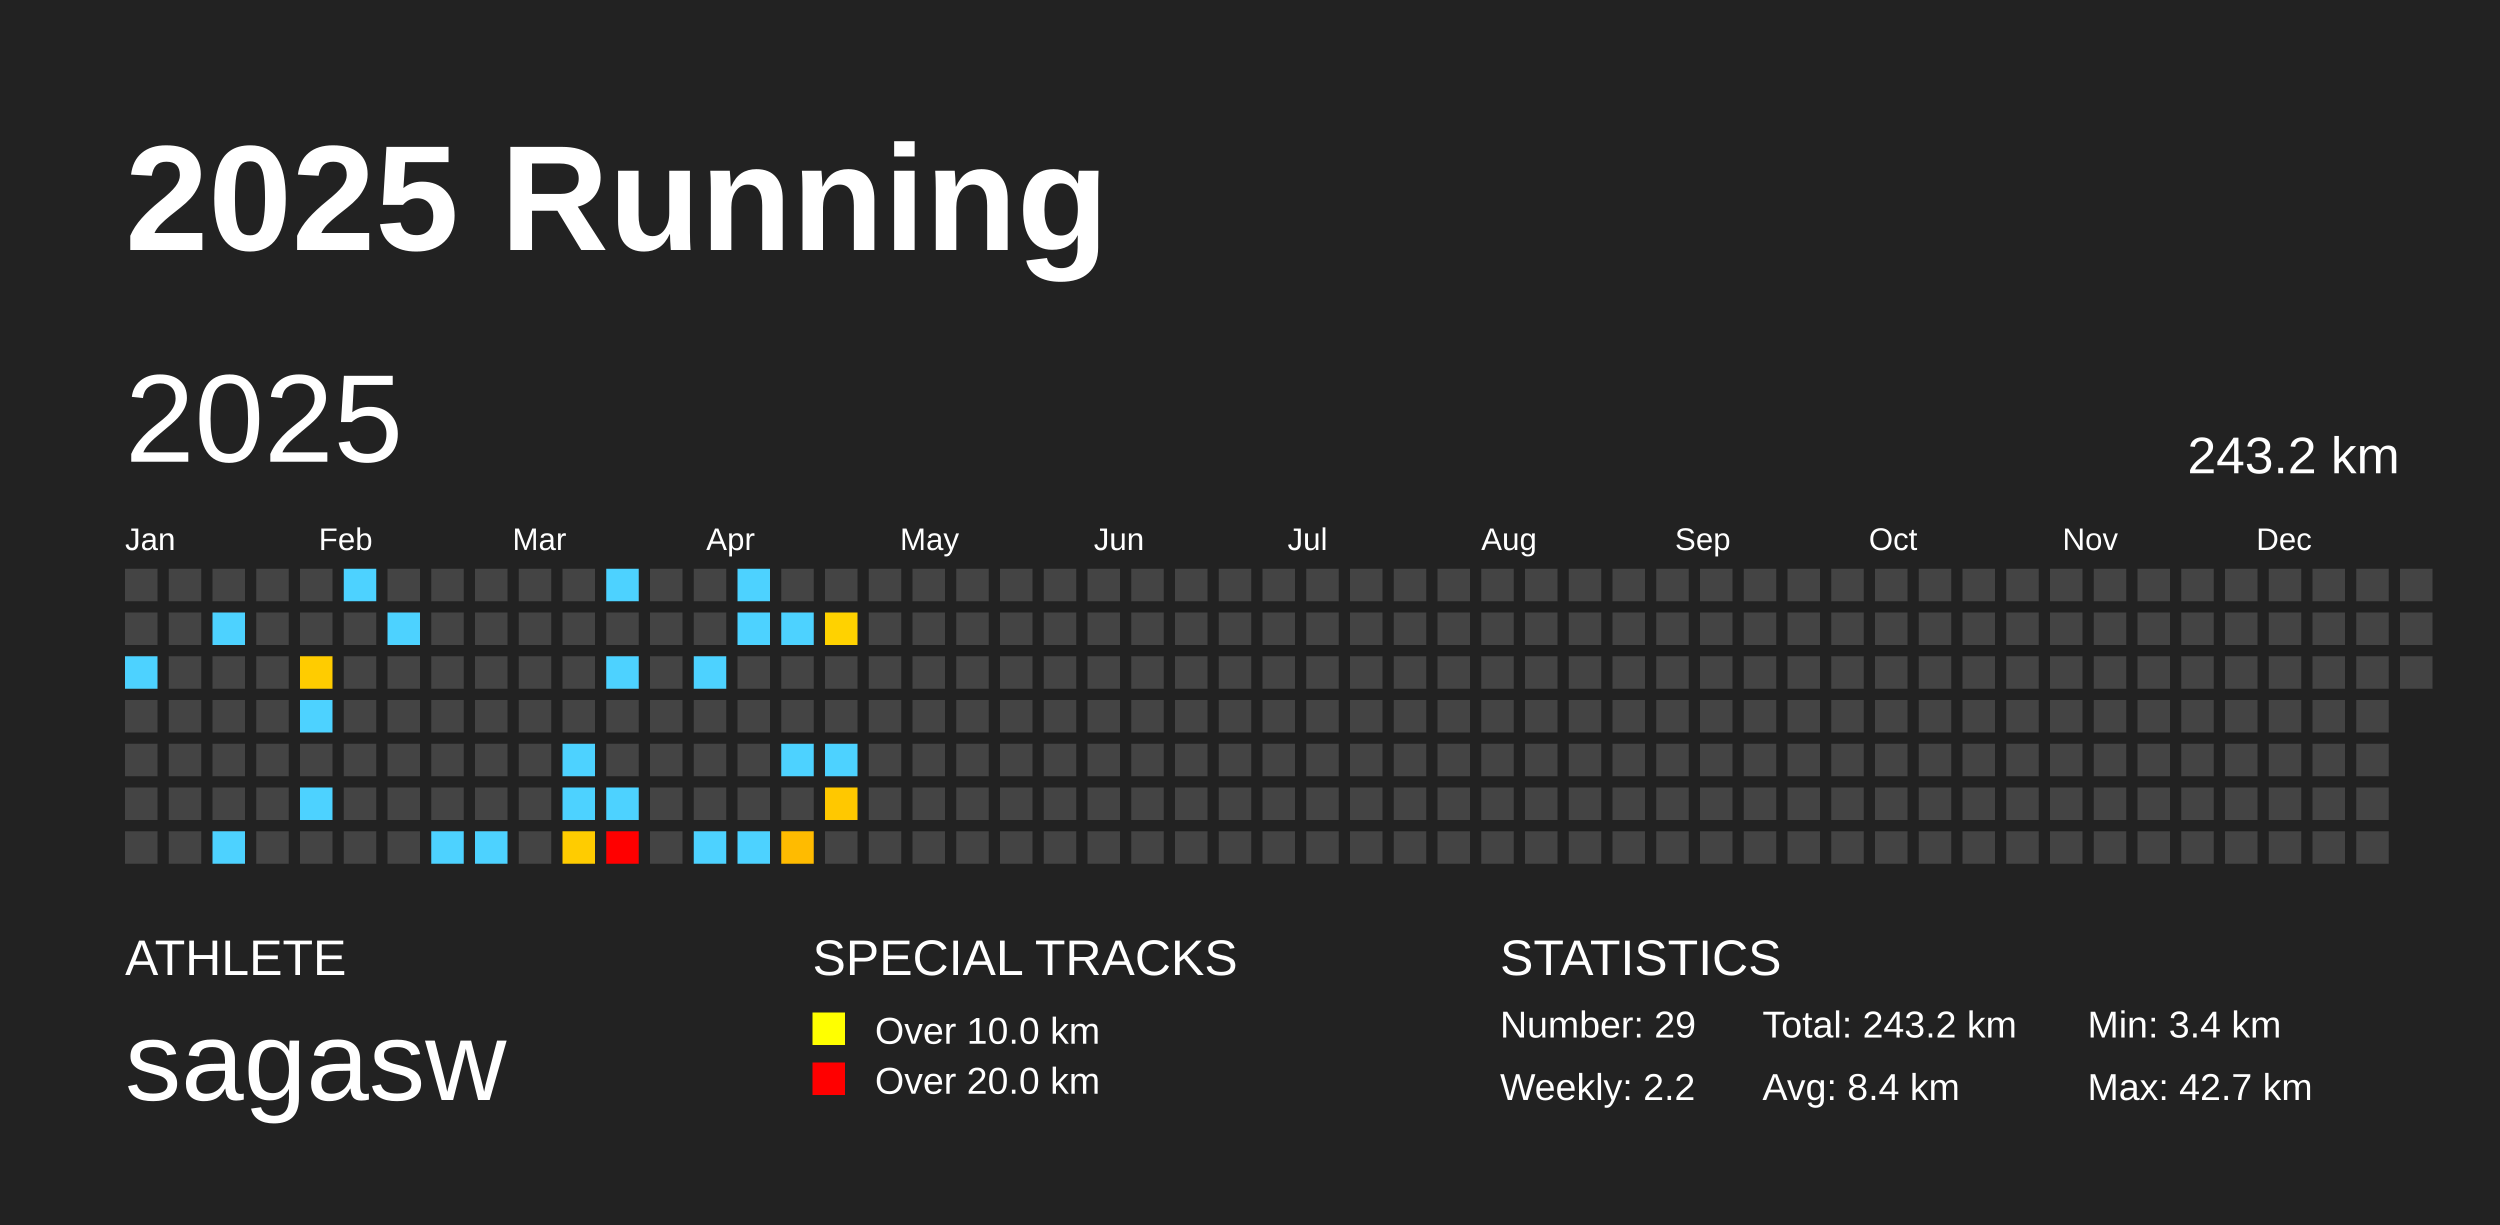
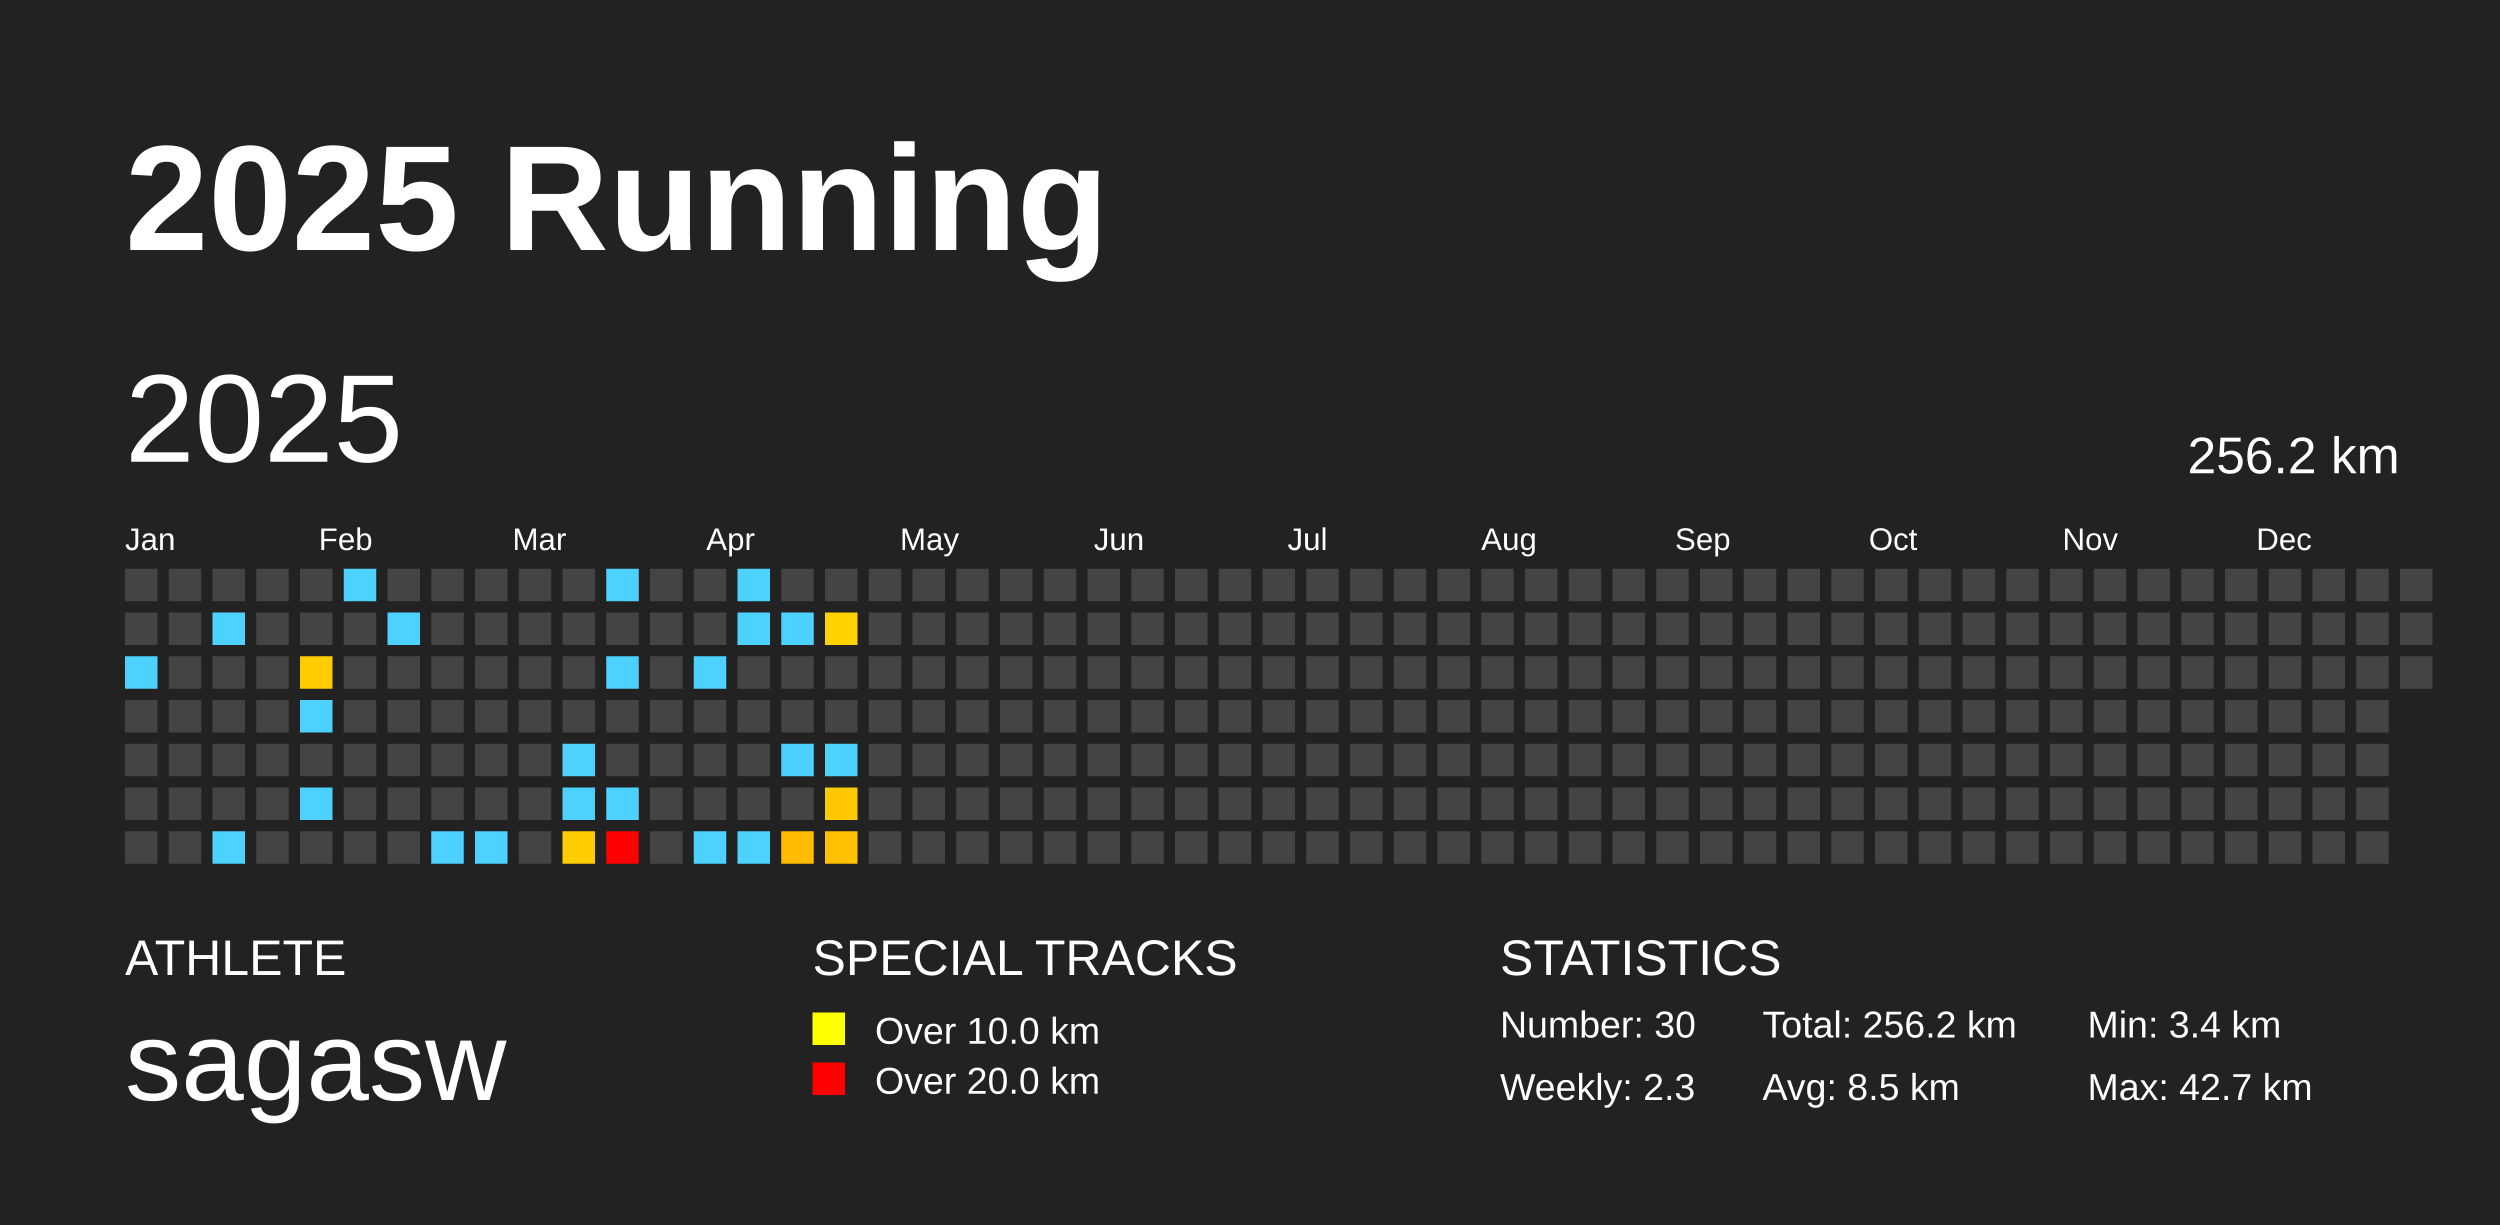
<svg xmlns="http://www.w3.org/2000/svg" baseProfile="full" height="98mm" version="1.1" viewBox="0,0,200,98" width="200mm">
  <defs />
  <rect fill="#222222" height="98" width="200" x="0" y="0" />
  <text fill="#FFFFFF" style="font-size:12px; font-family:Arial; font-weight:bold;" x="10" y="20">2025 Running</text>
  <text fill="#FFFFFF" style="font-size:4px; font-family:Arial" x="10" y="78">ATHLETE</text>
  <text fill="#FFFFFF" style="font-size:9px; font-family:Arial" x="10" y="88">sagasw</text>
  <text fill="#FFFFFF" style="font-size:4px; font-family:Arial" x="65" y="78">SPECIAL TRACKS</text>
  <rect fill="yellow" height="2.6" width="2.6" x="65" y="81" />
  <text fill="#FFFFFF" style="font-size:3px; font-family:Arial" x="70" y="83.5">Over 10.0 km</text>
  <rect fill="red" height="2.6" width="2.6" x="65" y="85" />
  <text fill="#FFFFFF" style="font-size:3px; font-family:Arial" x="70" y="87.5">Over 20.0 km</text>
  <text fill="#FFFFFF" style="font-size:4px; font-family:Arial" x="120" y="78">STATISTICS</text>
-   <text fill="#FFFFFF" style="font-size:3px; font-family:Arial" x="120" y="83">Number: 29</text>
-   <text fill="#FFFFFF" style="font-size:3px; font-family:Arial" x="120" y="88">Weekly: 2.2</text>
-   <text fill="#FFFFFF" style="font-size:3px; font-family:Arial" x="141" y="83">Total: 243.2 km</text>
-   <text fill="#FFFFFF" style="font-size:3px; font-family:Arial" x="141" y="88">Avg: 8.4 km</text>
+   <text fill="#FFFFFF" style="font-size:3px; font-family:Arial" x="120" y="83">Number: 30</text>
+   <text fill="#FFFFFF" style="font-size:3px; font-family:Arial" x="120" y="88">Weekly: 2.3</text>
+   <text fill="#FFFFFF" style="font-size:3px; font-family:Arial" x="141" y="83">Total: 256.2 km</text>
+   <text fill="#FFFFFF" style="font-size:3px; font-family:Arial" x="141" y="88">Avg: 8.5 km</text>
  <text fill="#FFFFFF" style="font-size:3px; font-family:Arial" x="167" y="83">Min: 3.4 km</text>
  <text fill="#FFFFFF" style="font-size:3px; font-family:Arial" x="167" y="88">Max: 42.7 km</text>
  <text dominant-baseline="hanging" fill="#FFFFFF" style="font-size:10.0px; font-family:Arial;" x="10" y="30">2025</text>
-   <text dominant-baseline="hanging" fill="#FFFFFF" style="font-size:4.125px; font-family:Arial;" x="175" y="35">243.2 km</text>
+   <text dominant-baseline="hanging" fill="#FFFFFF" style="font-size:4.125px; font-family:Arial;" x="175" y="35">256.2 km</text>
  <text fill="#FFFFFF" style="font-size:2.5px; font-family:Arial" x="10.0" y="44">Jan</text>
  <text fill="#FFFFFF" style="font-size:2.5px; font-family:Arial" x="25.5" y="44">Feb</text>
  <text fill="#FFFFFF" style="font-size:2.5px; font-family:Arial" x="41.0" y="44">Mar</text>
  <text fill="#FFFFFF" style="font-size:2.5px; font-family:Arial" x="56.5" y="44">Apr</text>
  <text fill="#FFFFFF" style="font-size:2.5px; font-family:Arial" x="72.0" y="44">May</text>
  <text fill="#FFFFFF" style="font-size:2.5px; font-family:Arial" x="87.5" y="44">Jun</text>
  <text fill="#FFFFFF" style="font-size:2.5px; font-family:Arial" x="103.0" y="44">Jul</text>
  <text fill="#FFFFFF" style="font-size:2.5px; font-family:Arial" x="118.5" y="44">Aug</text>
  <text fill="#FFFFFF" style="font-size:2.5px; font-family:Arial" x="134.0" y="44">Sep</text>
  <text fill="#FFFFFF" style="font-size:2.5px; font-family:Arial" x="149.5" y="44">Oct</text>
  <text fill="#FFFFFF" style="font-size:2.5px; font-family:Arial" x="165.0" y="44">Nov</text>
  <text fill="#FFFFFF" style="font-size:2.5px; font-family:Arial" x="180.5" y="44">Dec</text>
  <rect fill="#444444" height="2.6" width="2.6" x="10.0" y="45.5" />
  <rect fill="#444444" height="2.6" width="2.6" x="10.0" y="49.0" />
  <rect fill="#4dd2ff" height="2.6" width="2.6" x="10.0" y="52.5" />
  <rect fill="#444444" height="2.6" width="2.6" x="10.0" y="56.0" />
  <rect fill="#444444" height="2.6" width="2.6" x="10.0" y="59.5" />
  <rect fill="#444444" height="2.6" width="2.6" x="10.0" y="63.0" />
  <rect fill="#444444" height="2.6" width="2.6" x="10.0" y="66.5" />
  <rect fill="#444444" height="2.6" width="2.6" x="13.5" y="45.5" />
  <rect fill="#444444" height="2.6" width="2.6" x="13.5" y="49.0" />
  <rect fill="#444444" height="2.6" width="2.6" x="13.5" y="52.5" />
  <rect fill="#444444" height="2.6" width="2.6" x="13.5" y="56.0" />
  <rect fill="#444444" height="2.6" width="2.6" x="13.5" y="59.5" />
  <rect fill="#444444" height="2.6" width="2.6" x="13.5" y="63.0" />
  <rect fill="#444444" height="2.6" width="2.6" x="13.5" y="66.5" />
  <rect fill="#444444" height="2.6" width="2.6" x="17.0" y="45.5" />
  <rect fill="#4dd2ff" height="2.6" width="2.6" x="17.0" y="49.0" />
  <rect fill="#444444" height="2.6" width="2.6" x="17.0" y="52.5" />
  <rect fill="#444444" height="2.6" width="2.6" x="17.0" y="56.0" />
  <rect fill="#444444" height="2.6" width="2.6" x="17.0" y="59.5" />
  <rect fill="#444444" height="2.6" width="2.6" x="17.0" y="63.0" />
  <rect fill="#4dd2ff" height="2.6" width="2.6" x="17.0" y="66.5" />
  <rect fill="#444444" height="2.6" width="2.6" x="20.5" y="45.5" />
  <rect fill="#444444" height="2.6" width="2.6" x="20.5" y="49.0" />
  <rect fill="#444444" height="2.6" width="2.6" x="20.5" y="52.5" />
  <rect fill="#444444" height="2.6" width="2.6" x="20.5" y="56.0" />
  <rect fill="#444444" height="2.6" width="2.6" x="20.5" y="59.5" />
  <rect fill="#444444" height="2.6" width="2.6" x="20.5" y="63.0" />
  <rect fill="#444444" height="2.6" width="2.6" x="20.5" y="66.5" />
  <rect fill="#444444" height="2.6" width="2.6" x="24.0" y="45.5" />
  <rect fill="#444444" height="2.6" width="2.6" x="24.0" y="49.0" />
  <rect fill="#ffcc00" height="2.6" width="2.6" x="24.0" y="52.5" />
  <rect fill="#4dd2ff" height="2.6" width="2.6" x="24.0" y="56.0" />
  <rect fill="#444444" height="2.6" width="2.6" x="24.0" y="59.5" />
  <rect fill="#4dd2ff" height="2.6" width="2.6" x="24.0" y="63.0" />
  <rect fill="#444444" height="2.6" width="2.6" x="24.0" y="66.5" />
  <rect fill="#4dd2ff" height="2.6" width="2.6" x="27.5" y="45.5" />
  <rect fill="#444444" height="2.6" width="2.6" x="27.5" y="49.0" />
  <rect fill="#444444" height="2.6" width="2.6" x="27.5" y="52.5" />
  <rect fill="#444444" height="2.6" width="2.6" x="27.5" y="56.0" />
  <rect fill="#444444" height="2.6" width="2.6" x="27.5" y="59.5" />
  <rect fill="#444444" height="2.6" width="2.6" x="27.5" y="63.0" />
  <rect fill="#444444" height="2.6" width="2.6" x="27.5" y="66.5" />
  <rect fill="#444444" height="2.6" width="2.6" x="31.0" y="45.5" />
  <rect fill="#4dd2ff" height="2.6" width="2.6" x="31.0" y="49.0" />
  <rect fill="#444444" height="2.6" width="2.6" x="31.0" y="52.5" />
  <rect fill="#444444" height="2.6" width="2.6" x="31.0" y="56.0" />
  <rect fill="#444444" height="2.6" width="2.6" x="31.0" y="59.5" />
  <rect fill="#444444" height="2.6" width="2.6" x="31.0" y="63.0" />
  <rect fill="#444444" height="2.6" width="2.6" x="31.0" y="66.5" />
  <rect fill="#444444" height="2.6" width="2.6" x="34.5" y="45.5" />
  <rect fill="#444444" height="2.6" width="2.6" x="34.5" y="49.0" />
  <rect fill="#444444" height="2.6" width="2.6" x="34.5" y="52.5" />
  <rect fill="#444444" height="2.6" width="2.6" x="34.5" y="56.0" />
  <rect fill="#444444" height="2.6" width="2.6" x="34.5" y="59.5" />
  <rect fill="#444444" height="2.6" width="2.6" x="34.5" y="63.0" />
  <rect fill="#4dd2ff" height="2.6" width="2.6" x="34.5" y="66.5" />
  <rect fill="#444444" height="2.6" width="2.6" x="38.0" y="45.5" />
  <rect fill="#444444" height="2.6" width="2.6" x="38.0" y="49.0" />
  <rect fill="#444444" height="2.6" width="2.6" x="38.0" y="52.5" />
  <rect fill="#444444" height="2.6" width="2.6" x="38.0" y="56.0" />
  <rect fill="#444444" height="2.6" width="2.6" x="38.0" y="59.5" />
  <rect fill="#444444" height="2.6" width="2.6" x="38.0" y="63.0" />
  <rect fill="#4dd2ff" height="2.6" width="2.6" x="38.0" y="66.5" />
  <rect fill="#444444" height="2.6" width="2.6" x="41.5" y="45.5" />
  <rect fill="#444444" height="2.6" width="2.6" x="41.5" y="49.0" />
  <rect fill="#444444" height="2.6" width="2.6" x="41.5" y="52.5" />
  <rect fill="#444444" height="2.6" width="2.6" x="41.5" y="56.0" />
  <rect fill="#444444" height="2.6" width="2.6" x="41.5" y="59.5" />
  <rect fill="#444444" height="2.6" width="2.6" x="41.5" y="63.0" />
  <rect fill="#444444" height="2.6" width="2.6" x="41.5" y="66.5" />
  <rect fill="#444444" height="2.6" width="2.6" x="45.0" y="45.5" />
  <rect fill="#444444" height="2.6" width="2.6" x="45.0" y="49.0" />
  <rect fill="#444444" height="2.6" width="2.6" x="45.0" y="52.5" />
  <rect fill="#444444" height="2.6" width="2.6" x="45.0" y="56.0" />
  <rect fill="#4dd2ff" height="2.6" width="2.6" x="45.0" y="59.5" />
  <rect fill="#4dd2ff" height="2.6" width="2.6" x="45.0" y="63.0" />
  <rect fill="#ffcc00" height="2.6" width="2.6" x="45.0" y="66.5" />
  <rect fill="#4dd2ff" height="2.6" width="2.6" x="48.5" y="45.5" />
  <rect fill="#444444" height="2.6" width="2.6" x="48.5" y="49.0" />
  <rect fill="#4dd2ff" height="2.6" width="2.6" x="48.5" y="52.5" />
  <rect fill="#444444" height="2.6" width="2.6" x="48.5" y="56.0" />
  <rect fill="#444444" height="2.6" width="2.6" x="48.5" y="59.5" />
  <rect fill="#4dd2ff" height="2.6" width="2.6" x="48.5" y="63.0" />
  <rect fill="red" height="2.6" width="2.6" x="48.5" y="66.5" />
  <rect fill="#444444" height="2.6" width="2.6" x="52.0" y="45.5" />
  <rect fill="#444444" height="2.6" width="2.6" x="52.0" y="49.0" />
  <rect fill="#444444" height="2.6" width="2.6" x="52.0" y="52.5" />
  <rect fill="#444444" height="2.6" width="2.6" x="52.0" y="56.0" />
  <rect fill="#444444" height="2.6" width="2.6" x="52.0" y="59.5" />
  <rect fill="#444444" height="2.6" width="2.6" x="52.0" y="63.0" />
  <rect fill="#444444" height="2.6" width="2.6" x="52.0" y="66.5" />
  <rect fill="#444444" height="2.6" width="2.6" x="55.5" y="45.5" />
  <rect fill="#444444" height="2.6" width="2.6" x="55.5" y="49.0" />
  <rect fill="#4dd2ff" height="2.6" width="2.6" x="55.5" y="52.5" />
  <rect fill="#444444" height="2.6" width="2.6" x="55.5" y="56.0" />
  <rect fill="#444444" height="2.6" width="2.6" x="55.5" y="59.5" />
  <rect fill="#444444" height="2.6" width="2.6" x="55.5" y="63.0" />
  <rect fill="#4dd2ff" height="2.6" width="2.6" x="55.5" y="66.5" />
  <rect fill="#4dd2ff" height="2.6" width="2.6" x="59.0" y="45.5" />
  <rect fill="#4dd2ff" height="2.6" width="2.6" x="59.0" y="49.0" />
  <rect fill="#444444" height="2.6" width="2.6" x="59.0" y="52.5" />
  <rect fill="#444444" height="2.6" width="2.6" x="59.0" y="56.0" />
  <rect fill="#444444" height="2.6" width="2.6" x="59.0" y="59.5" />
  <rect fill="#444444" height="2.6" width="2.6" x="59.0" y="63.0" />
  <rect fill="#4dd2ff" height="2.6" width="2.6" x="59.0" y="66.5" />
  <rect fill="#444444" height="2.6" width="2.6" x="62.5" y="45.5" />
  <rect fill="#4dd2ff" height="2.6" width="2.6" x="62.5" y="49.0" />
  <rect fill="#444444" height="2.6" width="2.6" x="62.5" y="52.5" />
  <rect fill="#444444" height="2.6" width="2.6" x="62.5" y="56.0" />
  <rect fill="#4dd2ff" height="2.6" width="2.6" x="62.5" y="59.5" />
  <rect fill="#444444" height="2.6" width="2.6" x="62.5" y="63.0" />
  <rect fill="#ffbb00" height="2.6" width="2.6" x="62.5" y="66.5" />
  <rect fill="#444444" height="2.6" width="2.6" x="66.0" y="45.5" />
  <rect fill="#ffd200" height="2.6" width="2.6" x="66.0" y="49.0" />
  <rect fill="#444444" height="2.6" width="2.6" x="66.0" y="52.5" />
  <rect fill="#444444" height="2.6" width="2.6" x="66.0" y="56.0" />
  <rect fill="#4dd2ff" height="2.6" width="2.6" x="66.0" y="59.5" />
  <rect fill="#ffc800" height="2.6" width="2.6" x="66.0" y="63.0" />
-   <rect fill="#444444" height="2.6" width="2.6" x="66.0" y="66.5" />
+   <rect fill="#ffc100" height="2.6" width="2.6" x="66.0" y="66.5" />
  <rect fill="#444444" height="2.6" width="2.6" x="69.5" y="45.5" />
  <rect fill="#444444" height="2.6" width="2.6" x="69.5" y="49.0" />
  <rect fill="#444444" height="2.6" width="2.6" x="69.5" y="52.5" />
  <rect fill="#444444" height="2.6" width="2.6" x="69.5" y="56.0" />
  <rect fill="#444444" height="2.6" width="2.6" x="69.5" y="59.5" />
  <rect fill="#444444" height="2.6" width="2.6" x="69.5" y="63.0" />
  <rect fill="#444444" height="2.6" width="2.6" x="69.5" y="66.5" />
  <rect fill="#444444" height="2.6" width="2.6" x="73.0" y="45.5" />
  <rect fill="#444444" height="2.6" width="2.6" x="73.0" y="49.0" />
  <rect fill="#444444" height="2.6" width="2.6" x="73.0" y="52.5" />
  <rect fill="#444444" height="2.6" width="2.6" x="73.0" y="56.0" />
  <rect fill="#444444" height="2.6" width="2.6" x="73.0" y="59.5" />
  <rect fill="#444444" height="2.6" width="2.6" x="73.0" y="63.0" />
  <rect fill="#444444" height="2.6" width="2.6" x="73.0" y="66.5" />
  <rect fill="#444444" height="2.6" width="2.6" x="76.5" y="45.5" />
  <rect fill="#444444" height="2.6" width="2.6" x="76.5" y="49.0" />
  <rect fill="#444444" height="2.6" width="2.6" x="76.5" y="52.5" />
  <rect fill="#444444" height="2.6" width="2.6" x="76.5" y="56.0" />
  <rect fill="#444444" height="2.6" width="2.6" x="76.5" y="59.5" />
  <rect fill="#444444" height="2.6" width="2.6" x="76.5" y="63.0" />
  <rect fill="#444444" height="2.6" width="2.6" x="76.5" y="66.5" />
  <rect fill="#444444" height="2.6" width="2.6" x="80.0" y="45.5" />
  <rect fill="#444444" height="2.6" width="2.6" x="80.0" y="49.0" />
  <rect fill="#444444" height="2.6" width="2.6" x="80.0" y="52.5" />
  <rect fill="#444444" height="2.6" width="2.6" x="80.0" y="56.0" />
  <rect fill="#444444" height="2.6" width="2.6" x="80.0" y="59.5" />
  <rect fill="#444444" height="2.6" width="2.6" x="80.0" y="63.0" />
  <rect fill="#444444" height="2.6" width="2.6" x="80.0" y="66.5" />
  <rect fill="#444444" height="2.6" width="2.6" x="83.5" y="45.5" />
  <rect fill="#444444" height="2.6" width="2.6" x="83.5" y="49.0" />
  <rect fill="#444444" height="2.6" width="2.6" x="83.5" y="52.5" />
  <rect fill="#444444" height="2.6" width="2.6" x="83.5" y="56.0" />
  <rect fill="#444444" height="2.6" width="2.6" x="83.5" y="59.5" />
  <rect fill="#444444" height="2.6" width="2.6" x="83.5" y="63.0" />
  <rect fill="#444444" height="2.6" width="2.6" x="83.5" y="66.5" />
  <rect fill="#444444" height="2.6" width="2.6" x="87.0" y="45.5" />
  <rect fill="#444444" height="2.6" width="2.6" x="87.0" y="49.0" />
  <rect fill="#444444" height="2.6" width="2.6" x="87.0" y="52.5" />
  <rect fill="#444444" height="2.6" width="2.6" x="87.0" y="56.0" />
  <rect fill="#444444" height="2.6" width="2.6" x="87.0" y="59.5" />
  <rect fill="#444444" height="2.6" width="2.6" x="87.0" y="63.0" />
  <rect fill="#444444" height="2.6" width="2.6" x="87.0" y="66.5" />
  <rect fill="#444444" height="2.6" width="2.6" x="90.5" y="45.5" />
  <rect fill="#444444" height="2.6" width="2.6" x="90.5" y="49.0" />
  <rect fill="#444444" height="2.6" width="2.6" x="90.5" y="52.5" />
  <rect fill="#444444" height="2.6" width="2.6" x="90.5" y="56.0" />
  <rect fill="#444444" height="2.6" width="2.6" x="90.5" y="59.5" />
  <rect fill="#444444" height="2.6" width="2.6" x="90.5" y="63.0" />
  <rect fill="#444444" height="2.6" width="2.6" x="90.5" y="66.5" />
  <rect fill="#444444" height="2.6" width="2.6" x="94.0" y="45.5" />
  <rect fill="#444444" height="2.6" width="2.6" x="94.0" y="49.0" />
  <rect fill="#444444" height="2.6" width="2.6" x="94.0" y="52.5" />
  <rect fill="#444444" height="2.6" width="2.6" x="94.0" y="56.0" />
  <rect fill="#444444" height="2.6" width="2.6" x="94.0" y="59.5" />
  <rect fill="#444444" height="2.6" width="2.6" x="94.0" y="63.0" />
  <rect fill="#444444" height="2.6" width="2.6" x="94.0" y="66.5" />
  <rect fill="#444444" height="2.6" width="2.6" x="97.5" y="45.5" />
  <rect fill="#444444" height="2.6" width="2.6" x="97.5" y="49.0" />
  <rect fill="#444444" height="2.6" width="2.6" x="97.5" y="52.5" />
  <rect fill="#444444" height="2.6" width="2.6" x="97.5" y="56.0" />
  <rect fill="#444444" height="2.6" width="2.6" x="97.5" y="59.5" />
  <rect fill="#444444" height="2.6" width="2.6" x="97.5" y="63.0" />
  <rect fill="#444444" height="2.6" width="2.6" x="97.5" y="66.5" />
  <rect fill="#444444" height="2.6" width="2.6" x="101.0" y="45.5" />
  <rect fill="#444444" height="2.6" width="2.6" x="101.0" y="49.0" />
  <rect fill="#444444" height="2.6" width="2.6" x="101.0" y="52.5" />
  <rect fill="#444444" height="2.6" width="2.6" x="101.0" y="56.0" />
  <rect fill="#444444" height="2.6" width="2.6" x="101.0" y="59.5" />
  <rect fill="#444444" height="2.6" width="2.6" x="101.0" y="63.0" />
  <rect fill="#444444" height="2.6" width="2.6" x="101.0" y="66.5" />
  <rect fill="#444444" height="2.6" width="2.6" x="104.5" y="45.5" />
  <rect fill="#444444" height="2.6" width="2.6" x="104.5" y="49.0" />
  <rect fill="#444444" height="2.6" width="2.6" x="104.5" y="52.5" />
  <rect fill="#444444" height="2.6" width="2.6" x="104.5" y="56.0" />
  <rect fill="#444444" height="2.6" width="2.6" x="104.5" y="59.5" />
  <rect fill="#444444" height="2.6" width="2.6" x="104.5" y="63.0" />
  <rect fill="#444444" height="2.6" width="2.6" x="104.5" y="66.5" />
  <rect fill="#444444" height="2.6" width="2.6" x="108.0" y="45.5" />
  <rect fill="#444444" height="2.6" width="2.6" x="108.0" y="49.0" />
  <rect fill="#444444" height="2.6" width="2.6" x="108.0" y="52.5" />
  <rect fill="#444444" height="2.6" width="2.6" x="108.0" y="56.0" />
  <rect fill="#444444" height="2.6" width="2.6" x="108.0" y="59.5" />
  <rect fill="#444444" height="2.6" width="2.6" x="108.0" y="63.0" />
  <rect fill="#444444" height="2.6" width="2.6" x="108.0" y="66.5" />
  <rect fill="#444444" height="2.6" width="2.6" x="111.5" y="45.5" />
  <rect fill="#444444" height="2.6" width="2.6" x="111.5" y="49.0" />
  <rect fill="#444444" height="2.6" width="2.6" x="111.5" y="52.5" />
  <rect fill="#444444" height="2.6" width="2.6" x="111.5" y="56.0" />
  <rect fill="#444444" height="2.6" width="2.6" x="111.5" y="59.5" />
  <rect fill="#444444" height="2.6" width="2.6" x="111.5" y="63.0" />
  <rect fill="#444444" height="2.6" width="2.6" x="111.5" y="66.5" />
  <rect fill="#444444" height="2.6" width="2.6" x="115.0" y="45.5" />
  <rect fill="#444444" height="2.6" width="2.6" x="115.0" y="49.0" />
  <rect fill="#444444" height="2.6" width="2.6" x="115.0" y="52.5" />
  <rect fill="#444444" height="2.6" width="2.6" x="115.0" y="56.0" />
  <rect fill="#444444" height="2.6" width="2.6" x="115.0" y="59.5" />
  <rect fill="#444444" height="2.6" width="2.6" x="115.0" y="63.0" />
  <rect fill="#444444" height="2.6" width="2.6" x="115.0" y="66.5" />
  <rect fill="#444444" height="2.6" width="2.6" x="118.5" y="45.5" />
  <rect fill="#444444" height="2.6" width="2.6" x="118.5" y="49.0" />
  <rect fill="#444444" height="2.6" width="2.6" x="118.5" y="52.5" />
  <rect fill="#444444" height="2.6" width="2.6" x="118.5" y="56.0" />
  <rect fill="#444444" height="2.6" width="2.6" x="118.5" y="59.5" />
  <rect fill="#444444" height="2.6" width="2.6" x="118.5" y="63.0" />
  <rect fill="#444444" height="2.6" width="2.6" x="118.5" y="66.5" />
  <rect fill="#444444" height="2.6" width="2.6" x="122.0" y="45.5" />
  <rect fill="#444444" height="2.6" width="2.6" x="122.0" y="49.0" />
  <rect fill="#444444" height="2.6" width="2.6" x="122.0" y="52.5" />
  <rect fill="#444444" height="2.6" width="2.6" x="122.0" y="56.0" />
  <rect fill="#444444" height="2.6" width="2.6" x="122.0" y="59.5" />
  <rect fill="#444444" height="2.6" width="2.6" x="122.0" y="63.0" />
  <rect fill="#444444" height="2.6" width="2.6" x="122.0" y="66.5" />
  <rect fill="#444444" height="2.6" width="2.6" x="125.5" y="45.5" />
  <rect fill="#444444" height="2.6" width="2.6" x="125.5" y="49.0" />
  <rect fill="#444444" height="2.6" width="2.6" x="125.5" y="52.5" />
  <rect fill="#444444" height="2.6" width="2.6" x="125.5" y="56.0" />
  <rect fill="#444444" height="2.6" width="2.6" x="125.5" y="59.5" />
  <rect fill="#444444" height="2.6" width="2.6" x="125.5" y="63.0" />
  <rect fill="#444444" height="2.6" width="2.6" x="125.5" y="66.5" />
  <rect fill="#444444" height="2.6" width="2.6" x="129.0" y="45.5" />
  <rect fill="#444444" height="2.6" width="2.6" x="129.0" y="49.0" />
  <rect fill="#444444" height="2.6" width="2.6" x="129.0" y="52.5" />
  <rect fill="#444444" height="2.6" width="2.6" x="129.0" y="56.0" />
  <rect fill="#444444" height="2.6" width="2.6" x="129.0" y="59.5" />
  <rect fill="#444444" height="2.6" width="2.6" x="129.0" y="63.0" />
  <rect fill="#444444" height="2.6" width="2.6" x="129.0" y="66.5" />
  <rect fill="#444444" height="2.6" width="2.6" x="132.5" y="45.5" />
  <rect fill="#444444" height="2.6" width="2.6" x="132.5" y="49.0" />
  <rect fill="#444444" height="2.6" width="2.6" x="132.5" y="52.5" />
  <rect fill="#444444" height="2.6" width="2.6" x="132.5" y="56.0" />
  <rect fill="#444444" height="2.6" width="2.6" x="132.5" y="59.5" />
  <rect fill="#444444" height="2.6" width="2.6" x="132.5" y="63.0" />
  <rect fill="#444444" height="2.6" width="2.6" x="132.5" y="66.5" />
  <rect fill="#444444" height="2.6" width="2.6" x="136.0" y="45.5" />
  <rect fill="#444444" height="2.6" width="2.6" x="136.0" y="49.0" />
  <rect fill="#444444" height="2.6" width="2.6" x="136.0" y="52.5" />
  <rect fill="#444444" height="2.6" width="2.6" x="136.0" y="56.0" />
  <rect fill="#444444" height="2.6" width="2.6" x="136.0" y="59.5" />
  <rect fill="#444444" height="2.6" width="2.6" x="136.0" y="63.0" />
  <rect fill="#444444" height="2.6" width="2.6" x="136.0" y="66.5" />
  <rect fill="#444444" height="2.6" width="2.6" x="139.5" y="45.5" />
  <rect fill="#444444" height="2.6" width="2.6" x="139.5" y="49.0" />
  <rect fill="#444444" height="2.6" width="2.6" x="139.5" y="52.5" />
  <rect fill="#444444" height="2.6" width="2.6" x="139.5" y="56.0" />
  <rect fill="#444444" height="2.6" width="2.6" x="139.5" y="59.5" />
  <rect fill="#444444" height="2.6" width="2.6" x="139.5" y="63.0" />
  <rect fill="#444444" height="2.6" width="2.6" x="139.5" y="66.5" />
  <rect fill="#444444" height="2.6" width="2.6" x="143.0" y="45.5" />
  <rect fill="#444444" height="2.6" width="2.6" x="143.0" y="49.0" />
  <rect fill="#444444" height="2.6" width="2.6" x="143.0" y="52.5" />
  <rect fill="#444444" height="2.6" width="2.6" x="143.0" y="56.0" />
  <rect fill="#444444" height="2.6" width="2.6" x="143.0" y="59.5" />
  <rect fill="#444444" height="2.6" width="2.6" x="143.0" y="63.0" />
  <rect fill="#444444" height="2.6" width="2.6" x="143.0" y="66.5" />
  <rect fill="#444444" height="2.6" width="2.6" x="146.5" y="45.5" />
  <rect fill="#444444" height="2.6" width="2.6" x="146.5" y="49.0" />
  <rect fill="#444444" height="2.6" width="2.6" x="146.5" y="52.5" />
  <rect fill="#444444" height="2.6" width="2.6" x="146.5" y="56.0" />
  <rect fill="#444444" height="2.6" width="2.6" x="146.5" y="59.5" />
  <rect fill="#444444" height="2.6" width="2.6" x="146.5" y="63.0" />
  <rect fill="#444444" height="2.6" width="2.6" x="146.5" y="66.5" />
  <rect fill="#444444" height="2.6" width="2.6" x="150.0" y="45.5" />
  <rect fill="#444444" height="2.6" width="2.6" x="150.0" y="49.0" />
  <rect fill="#444444" height="2.6" width="2.6" x="150.0" y="52.5" />
  <rect fill="#444444" height="2.6" width="2.6" x="150.0" y="56.0" />
  <rect fill="#444444" height="2.6" width="2.6" x="150.0" y="59.5" />
  <rect fill="#444444" height="2.6" width="2.6" x="150.0" y="63.0" />
  <rect fill="#444444" height="2.6" width="2.6" x="150.0" y="66.5" />
  <rect fill="#444444" height="2.6" width="2.6" x="153.5" y="45.5" />
  <rect fill="#444444" height="2.6" width="2.6" x="153.5" y="49.0" />
  <rect fill="#444444" height="2.6" width="2.6" x="153.5" y="52.5" />
  <rect fill="#444444" height="2.6" width="2.6" x="153.5" y="56.0" />
  <rect fill="#444444" height="2.6" width="2.6" x="153.5" y="59.5" />
  <rect fill="#444444" height="2.6" width="2.6" x="153.5" y="63.0" />
  <rect fill="#444444" height="2.6" width="2.6" x="153.5" y="66.5" />
  <rect fill="#444444" height="2.6" width="2.6" x="157.0" y="45.5" />
  <rect fill="#444444" height="2.6" width="2.6" x="157.0" y="49.0" />
  <rect fill="#444444" height="2.6" width="2.6" x="157.0" y="52.5" />
  <rect fill="#444444" height="2.6" width="2.6" x="157.0" y="56.0" />
  <rect fill="#444444" height="2.6" width="2.6" x="157.0" y="59.5" />
  <rect fill="#444444" height="2.6" width="2.6" x="157.0" y="63.0" />
  <rect fill="#444444" height="2.6" width="2.6" x="157.0" y="66.5" />
  <rect fill="#444444" height="2.6" width="2.6" x="160.5" y="45.5" />
  <rect fill="#444444" height="2.6" width="2.6" x="160.5" y="49.0" />
  <rect fill="#444444" height="2.6" width="2.6" x="160.5" y="52.5" />
  <rect fill="#444444" height="2.6" width="2.6" x="160.5" y="56.0" />
  <rect fill="#444444" height="2.6" width="2.6" x="160.5" y="59.5" />
  <rect fill="#444444" height="2.6" width="2.6" x="160.5" y="63.0" />
  <rect fill="#444444" height="2.6" width="2.6" x="160.5" y="66.5" />
  <rect fill="#444444" height="2.6" width="2.6" x="164.0" y="45.5" />
  <rect fill="#444444" height="2.6" width="2.6" x="164.0" y="49.0" />
  <rect fill="#444444" height="2.6" width="2.6" x="164.0" y="52.5" />
  <rect fill="#444444" height="2.6" width="2.6" x="164.0" y="56.0" />
  <rect fill="#444444" height="2.6" width="2.6" x="164.0" y="59.5" />
  <rect fill="#444444" height="2.6" width="2.6" x="164.0" y="63.0" />
  <rect fill="#444444" height="2.6" width="2.6" x="164.0" y="66.5" />
  <rect fill="#444444" height="2.6" width="2.6" x="167.5" y="45.5" />
  <rect fill="#444444" height="2.6" width="2.6" x="167.5" y="49.0" />
  <rect fill="#444444" height="2.6" width="2.6" x="167.5" y="52.5" />
  <rect fill="#444444" height="2.6" width="2.6" x="167.5" y="56.0" />
  <rect fill="#444444" height="2.6" width="2.6" x="167.5" y="59.5" />
  <rect fill="#444444" height="2.6" width="2.6" x="167.5" y="63.0" />
  <rect fill="#444444" height="2.6" width="2.6" x="167.5" y="66.5" />
  <rect fill="#444444" height="2.6" width="2.6" x="171.0" y="45.5" />
  <rect fill="#444444" height="2.6" width="2.6" x="171.0" y="49.0" />
  <rect fill="#444444" height="2.6" width="2.6" x="171.0" y="52.5" />
  <rect fill="#444444" height="2.6" width="2.6" x="171.0" y="56.0" />
  <rect fill="#444444" height="2.6" width="2.6" x="171.0" y="59.5" />
  <rect fill="#444444" height="2.6" width="2.6" x="171.0" y="63.0" />
  <rect fill="#444444" height="2.6" width="2.6" x="171.0" y="66.5" />
  <rect fill="#444444" height="2.6" width="2.6" x="174.5" y="45.5" />
  <rect fill="#444444" height="2.6" width="2.6" x="174.5" y="49.0" />
  <rect fill="#444444" height="2.6" width="2.6" x="174.5" y="52.5" />
  <rect fill="#444444" height="2.6" width="2.6" x="174.5" y="56.0" />
  <rect fill="#444444" height="2.6" width="2.6" x="174.5" y="59.5" />
  <rect fill="#444444" height="2.6" width="2.6" x="174.5" y="63.0" />
  <rect fill="#444444" height="2.6" width="2.6" x="174.5" y="66.5" />
  <rect fill="#444444" height="2.6" width="2.6" x="178.0" y="45.5" />
  <rect fill="#444444" height="2.6" width="2.6" x="178.0" y="49.0" />
  <rect fill="#444444" height="2.6" width="2.6" x="178.0" y="52.5" />
  <rect fill="#444444" height="2.6" width="2.6" x="178.0" y="56.0" />
  <rect fill="#444444" height="2.6" width="2.6" x="178.0" y="59.5" />
  <rect fill="#444444" height="2.6" width="2.6" x="178.0" y="63.0" />
  <rect fill="#444444" height="2.6" width="2.6" x="178.0" y="66.5" />
  <rect fill="#444444" height="2.6" width="2.6" x="181.5" y="45.5" />
  <rect fill="#444444" height="2.6" width="2.6" x="181.5" y="49.0" />
  <rect fill="#444444" height="2.6" width="2.6" x="181.5" y="52.5" />
  <rect fill="#444444" height="2.6" width="2.6" x="181.5" y="56.0" />
  <rect fill="#444444" height="2.6" width="2.6" x="181.5" y="59.5" />
  <rect fill="#444444" height="2.6" width="2.6" x="181.5" y="63.0" />
  <rect fill="#444444" height="2.6" width="2.6" x="181.5" y="66.5" />
  <rect fill="#444444" height="2.6" width="2.6" x="185.0" y="45.5" />
  <rect fill="#444444" height="2.6" width="2.6" x="185.0" y="49.0" />
  <rect fill="#444444" height="2.6" width="2.6" x="185.0" y="52.5" />
  <rect fill="#444444" height="2.6" width="2.6" x="185.0" y="56.0" />
  <rect fill="#444444" height="2.6" width="2.6" x="185.0" y="59.5" />
  <rect fill="#444444" height="2.6" width="2.6" x="185.0" y="63.0" />
  <rect fill="#444444" height="2.6" width="2.6" x="185.0" y="66.5" />
  <rect fill="#444444" height="2.6" width="2.6" x="188.5" y="45.5" />
  <rect fill="#444444" height="2.6" width="2.6" x="188.5" y="49.0" />
  <rect fill="#444444" height="2.6" width="2.6" x="188.5" y="52.5" />
  <rect fill="#444444" height="2.6" width="2.6" x="188.5" y="56.0" />
  <rect fill="#444444" height="2.6" width="2.6" x="188.5" y="59.5" />
  <rect fill="#444444" height="2.6" width="2.6" x="188.5" y="63.0" />
  <rect fill="#444444" height="2.6" width="2.6" x="188.5" y="66.5" />
  <rect fill="#444444" height="2.6" width="2.6" x="192.0" y="45.5" />
  <rect fill="#444444" height="2.6" width="2.6" x="192.0" y="49.0" />
  <rect fill="#444444" height="2.6" width="2.6" x="192.0" y="52.5" />
</svg>
